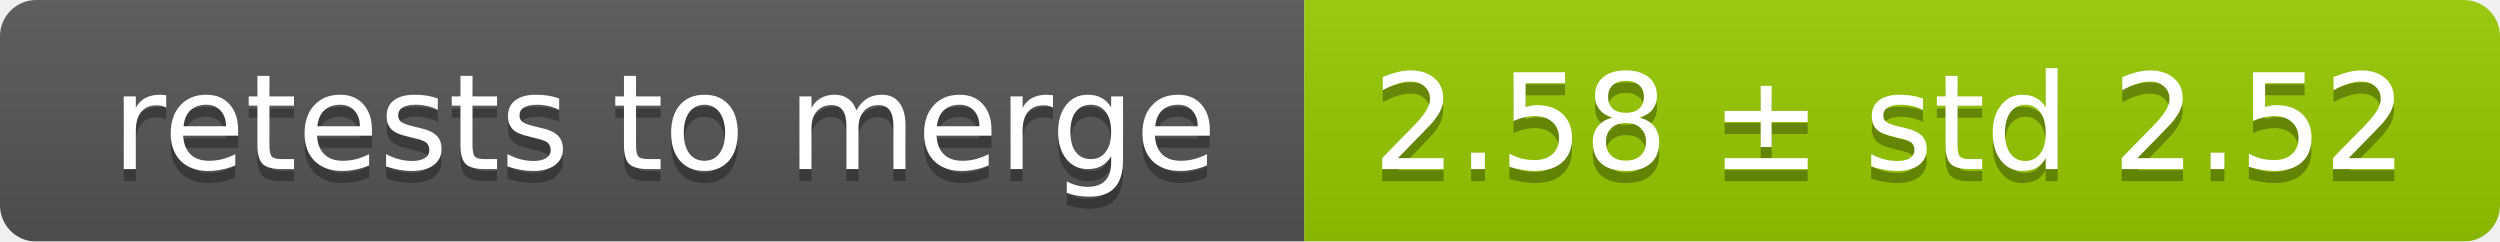
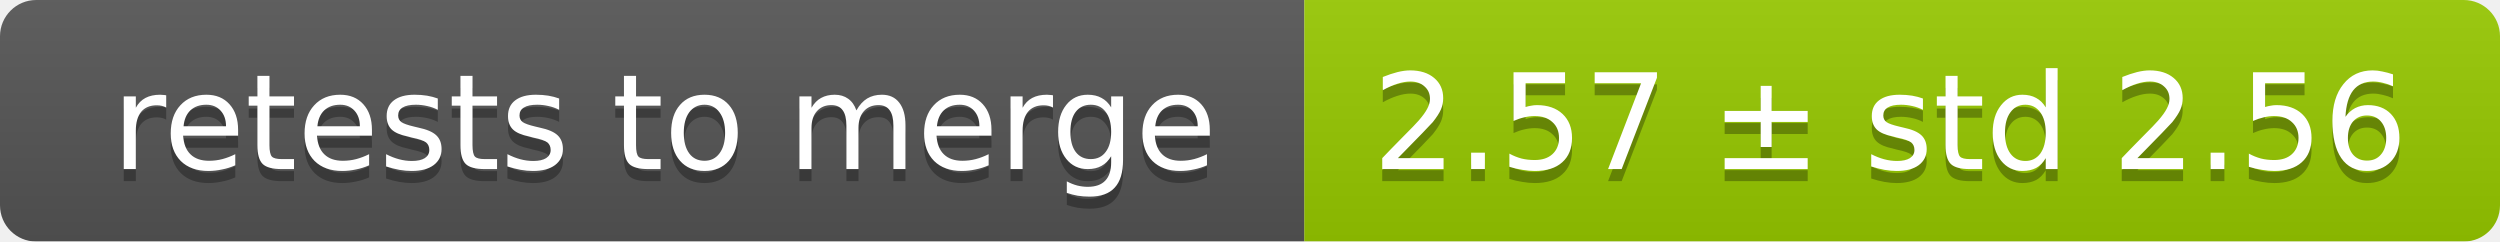
<svg xmlns="http://www.w3.org/2000/svg" width="207" height="20">
  <linearGradient id="smooth" x2="0" y2="100%">
    <stop offset="0" stop-color="#bbb" stop-opacity=".1" />
    <stop offset="1" stop-opacity=".1" />
  </linearGradient>
  <mask id="round">
    <rect width="207" height="20" rx="3" fill="#fff" />
  </mask>
  <g mask="url(#round)">
    <rect width="108" height="20" fill="#555" />
    <rect x="108" width="99" height="20" fill="#97ca00" />
    <rect width="207" height="20" fill="url(#smooth)" />
  </g>
  <g fill="#fff" text-anchor="middle" font-family="DejaVu Sans,Verdana,Geneva,sans-serif" font-size="11">
    <text x="55" y="15" fill="#010101" fill-opacity=".3">retests to merge</text>
    <text x="55" y="14">retests to merge</text>
-     <text x="156.5" y="15" fill="#010101" fill-opacity=".3">2.58 ± std 2.52</text>
-     <text x="156.5" y="14">2.58 ± std 2.52</text>
+     <text x="156.5" y="15" fill="#010101" fill-opacity=".3">2.57 ± std 2.56</text>
+     <text x="156.5" y="14">2.57 ± std 2.56</text>
  </g>
</svg>
